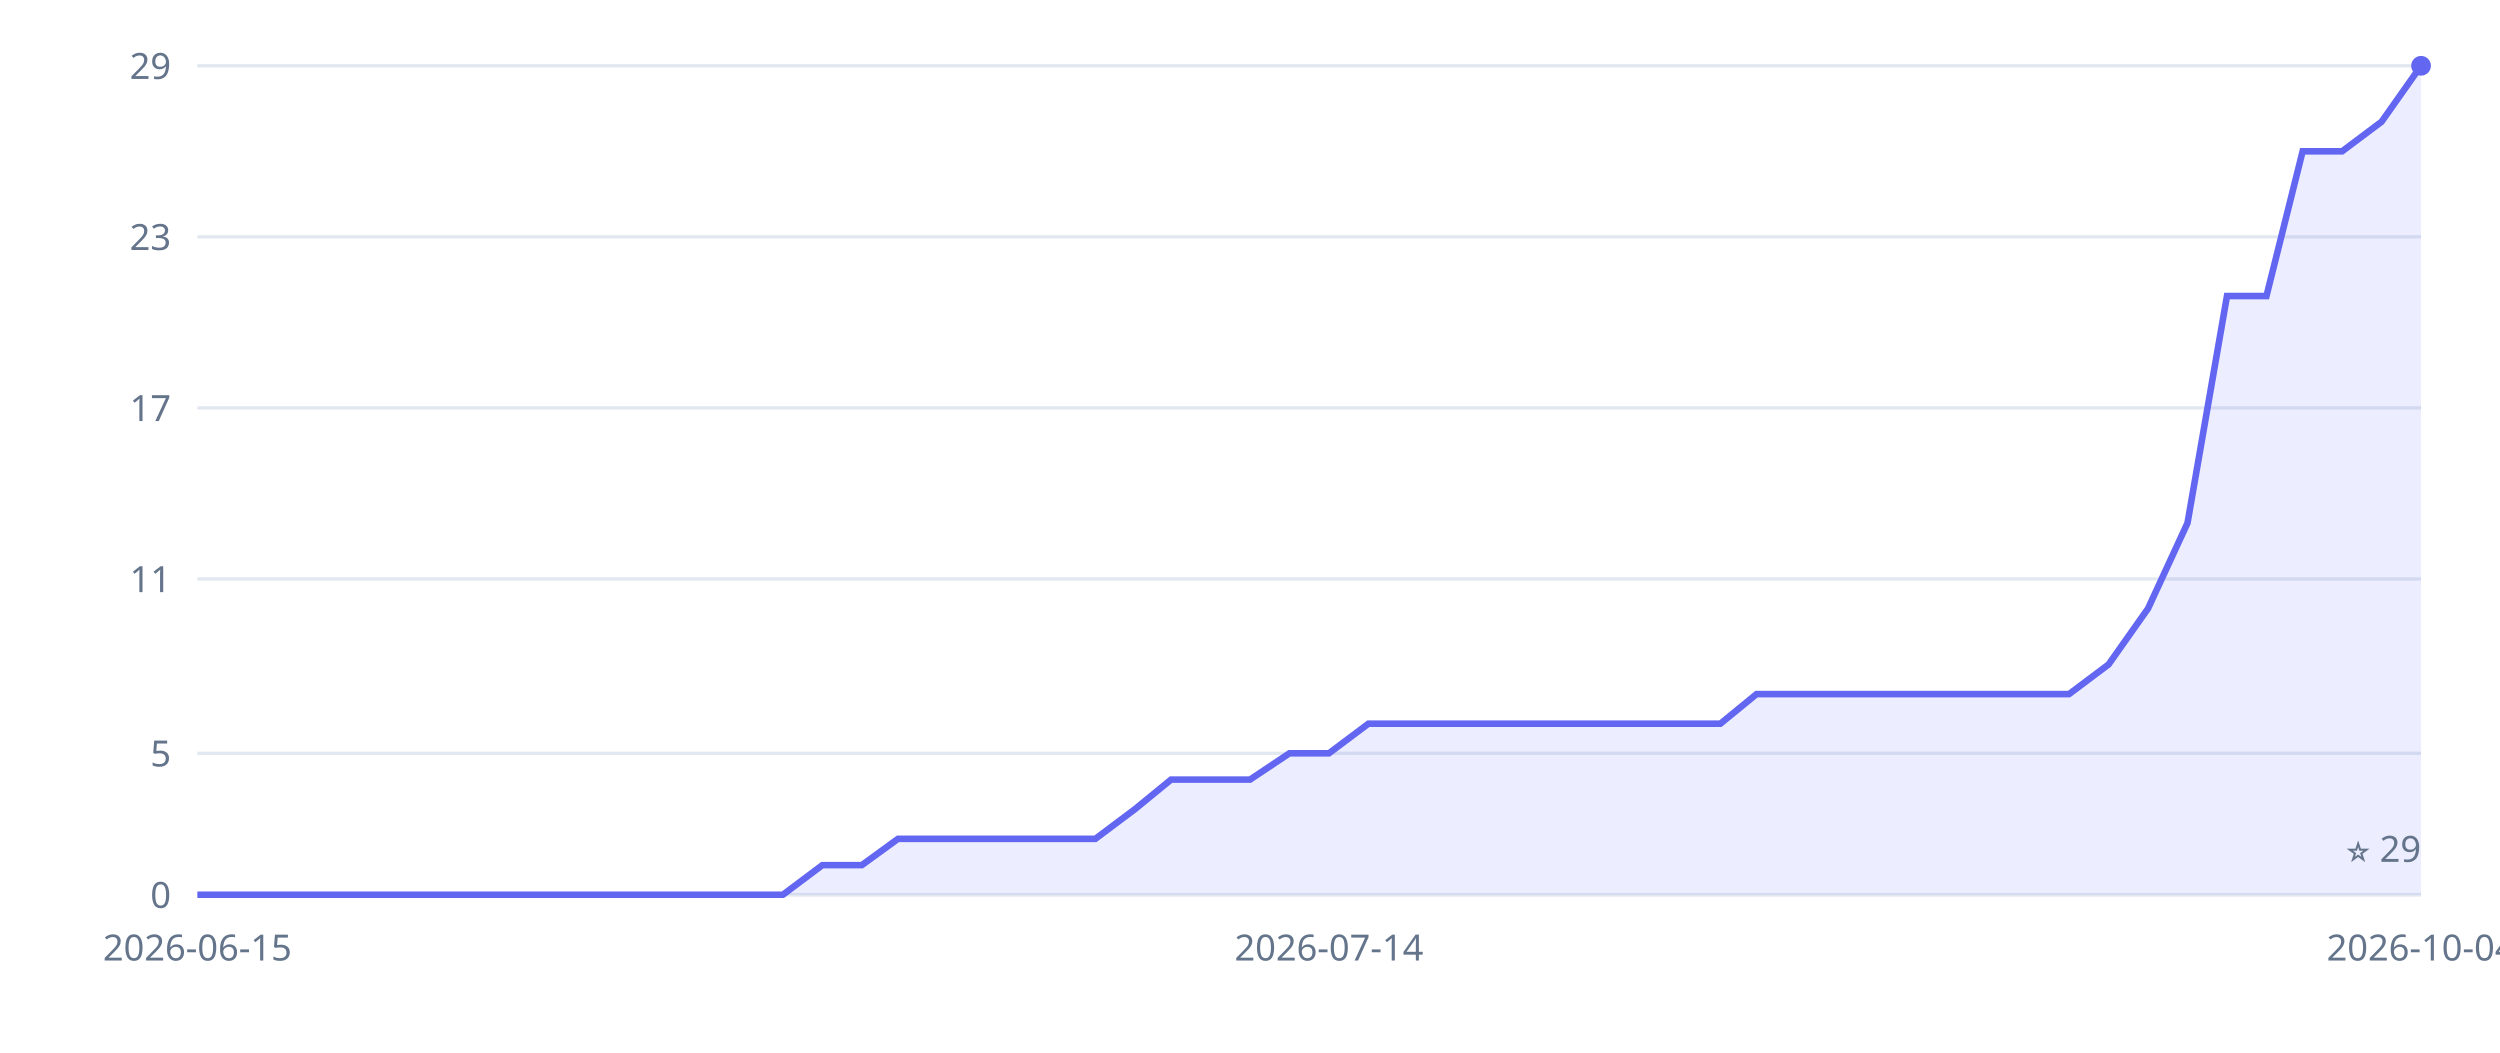
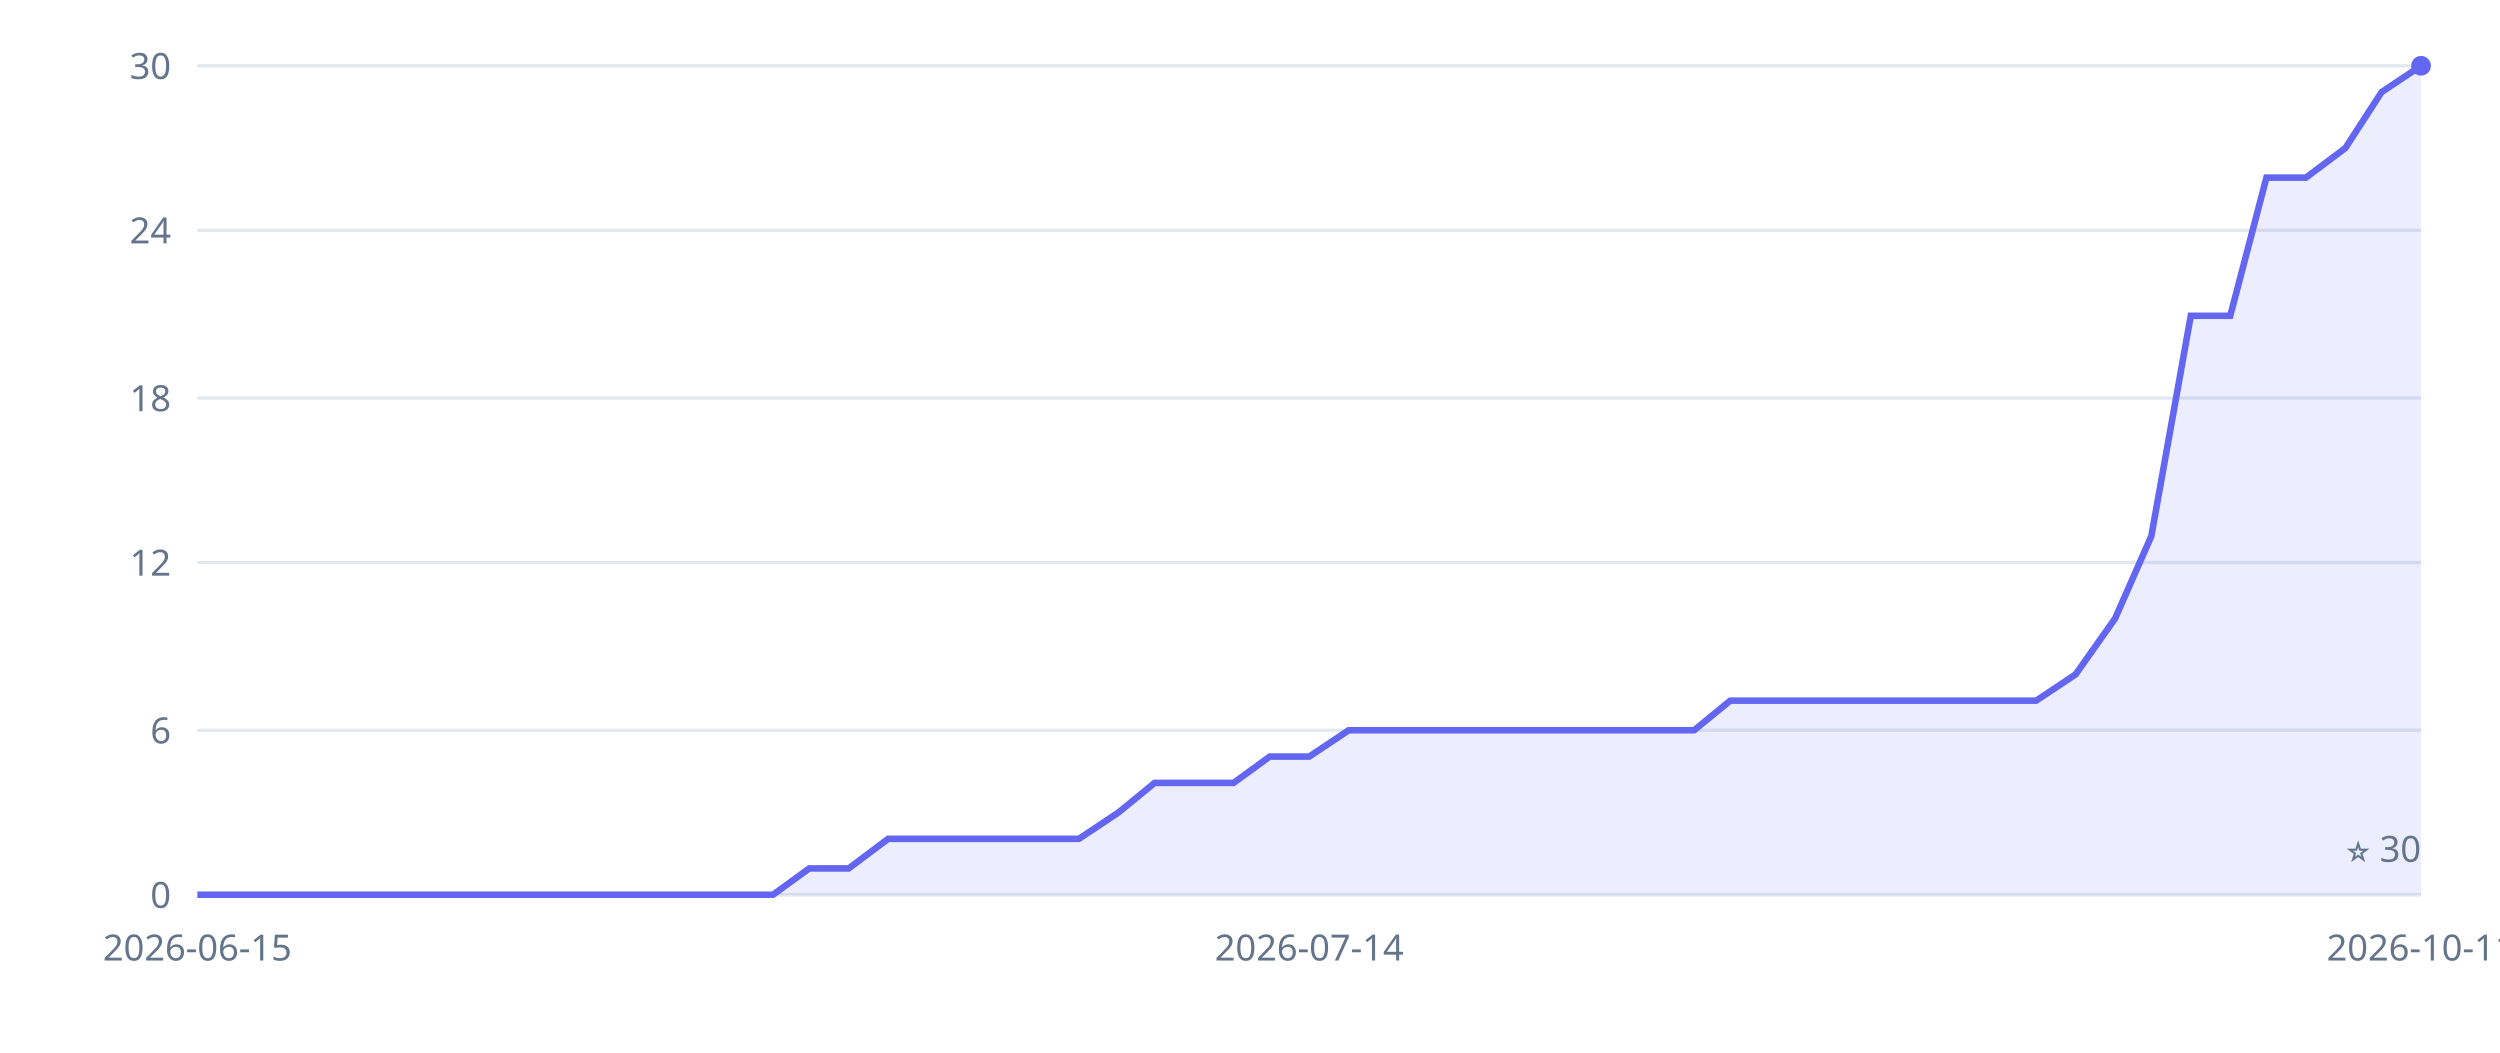
<svg xmlns="http://www.w3.org/2000/svg" width="760" height="320" viewBox="0 0 760 320" role="img" aria-label="Inkvoice GitHub stars over time">
  <style>.tick{fill:#64748b;font:11px sans-serif}.grid{stroke:#e2e8f0;stroke-width:1}</style>
  <line x1="60" y1="272" x2="736" y2="272" class="grid" />
  <text x="52" y="276" class="tick" text-anchor="end">0</text>
-   <line x1="60" y1="229" x2="736" y2="229" class="grid" />
-   <text x="52" y="233" class="tick" text-anchor="end">5</text>
-   <line x1="60" y1="176" x2="736" y2="176" class="grid" />
-   <text x="52" y="180" class="tick" text-anchor="end">11</text>
-   <line x1="60" y1="124" x2="736" y2="124" class="grid" />
-   <text x="52" y="128" class="tick" text-anchor="end">17</text>
-   <line x1="60" y1="72" x2="736" y2="72" class="grid" />
-   <text x="52" y="76" class="tick" text-anchor="end">23</text>
+   <line x1="60" y1="222" x2="736" y2="222" class="grid" />
+   <text x="52" y="226" class="tick" text-anchor="end">6</text>
+   <line x1="60" y1="171" x2="736" y2="171" class="grid" />
+   <text x="52" y="175" class="tick" text-anchor="end">12</text>
+   <line x1="60" y1="121" x2="736" y2="121" class="grid" />
+   <text x="52" y="125" class="tick" text-anchor="end">18</text>
+   <line x1="60" y1="70" x2="736" y2="70" class="grid" />
+   <text x="52" y="74" class="tick" text-anchor="end">24</text>
  <line x1="60" y1="20" x2="736" y2="20" class="grid" />
-   <text x="52" y="24" class="tick" text-anchor="end">29</text>
+   <text x="52" y="24" class="tick" text-anchor="end">30</text>
  <text x="60" y="292" class="tick" text-anchor="middle">2026-06-15</text>
-   <text x="404" y="292" class="tick" text-anchor="middle">2026-07-14</text>
-   <text x="736" y="292" class="tick" text-anchor="middle">2026-10-04</text>
+   <text x="398" y="292" class="tick" text-anchor="middle">2026-07-14</text>
+   <text x="736" y="292" class="tick" text-anchor="middle">2026-10-11</text>
  <line x1="60" y1="272" x2="736" y2="272" stroke="#e2e8f0" />
-   <polygon points="60,272 60,272 72,272 84,272 96,272 107,272 119,272 131,272 143,272 155,272 167,272 179,272 190,272 202,272 214,272 226,272 238,272 250,263 262,263 273,255 285,255 297,255 309,255 321,255 333,255 345,246 356,237 368,237 380,237 392,229 404,229 416,220 428,220 440,220 451,220 463,220 475,220 487,220 499,220 511,220 523,220 534,211 546,211 558,211 570,211 582,211 594,211 606,211 617,211 629,211 641,202 653,185 665,159 677,90 689,90 700,46 712,46 724,37 736,20 736,272" fill="#6366f1" fill-opacity="0.12" />
-   <polyline points="60,272 72,272 84,272 96,272 107,272 119,272 131,272 143,272 155,272 167,272 179,272 190,272 202,272 214,272 226,272 238,272 250,263 262,263 273,255 285,255 297,255 309,255 321,255 333,255 345,246 356,237 368,237 380,237 392,229 404,229 416,220 428,220 440,220 451,220 463,220 475,220 487,220 499,220 511,220 523,220 534,211 546,211 558,211 570,211 582,211 594,211 606,211 617,211 629,211 641,202 653,185 665,159 677,90 689,90 700,46 712,46 724,37 736,20" fill="none" stroke="#6366f1" stroke-width="2" />
+   <polygon points="60,272 60,272 72,272 83,272 95,272 107,272 118,272 130,272 142,272 153,272 165,272 177,272 188,272 200,272 212,272 223,272 235,272 246,264 258,264 270,255 281,255 293,255 305,255 316,255 328,255 340,247 351,238 363,238 375,238 386,230 398,230 410,222 421,222 433,222 445,222 456,222 468,222 480,222 491,222 503,222 515,222 526,213 538,213 550,213 561,213 573,213 584,213 596,213 608,213 619,213 631,205 643,188 654,163 666,96 678,96 689,54 701,54 713,45 724,28 736,20 736,272" fill="#6366f1" fill-opacity="0.12" />
+   <polyline points="60,272 72,272 83,272 95,272 107,272 118,272 130,272 142,272 153,272 165,272 177,272 188,272 200,272 212,272 223,272 235,272 246,264 258,264 270,255 281,255 293,255 305,255 316,255 328,255 340,247 351,238 363,238 375,238 386,230 398,230 410,222 421,222 433,222 445,222 456,222 468,222 480,222 491,222 503,222 515,222 526,213 538,213 550,213 561,213 573,213 584,213 596,213 608,213 619,213 631,205 643,188 654,163 666,96 678,96 689,54 701,54 713,45 724,28 736,20" fill="none" stroke="#6366f1" stroke-width="2" />
  <circle cx="736" cy="20" r="3" fill="#6366f1" />
-   <text x="736" y="262" class="tick" text-anchor="end">⭐ 29</text>
+   <text x="736" y="262" class="tick" text-anchor="end">⭐ 30</text>
</svg>
